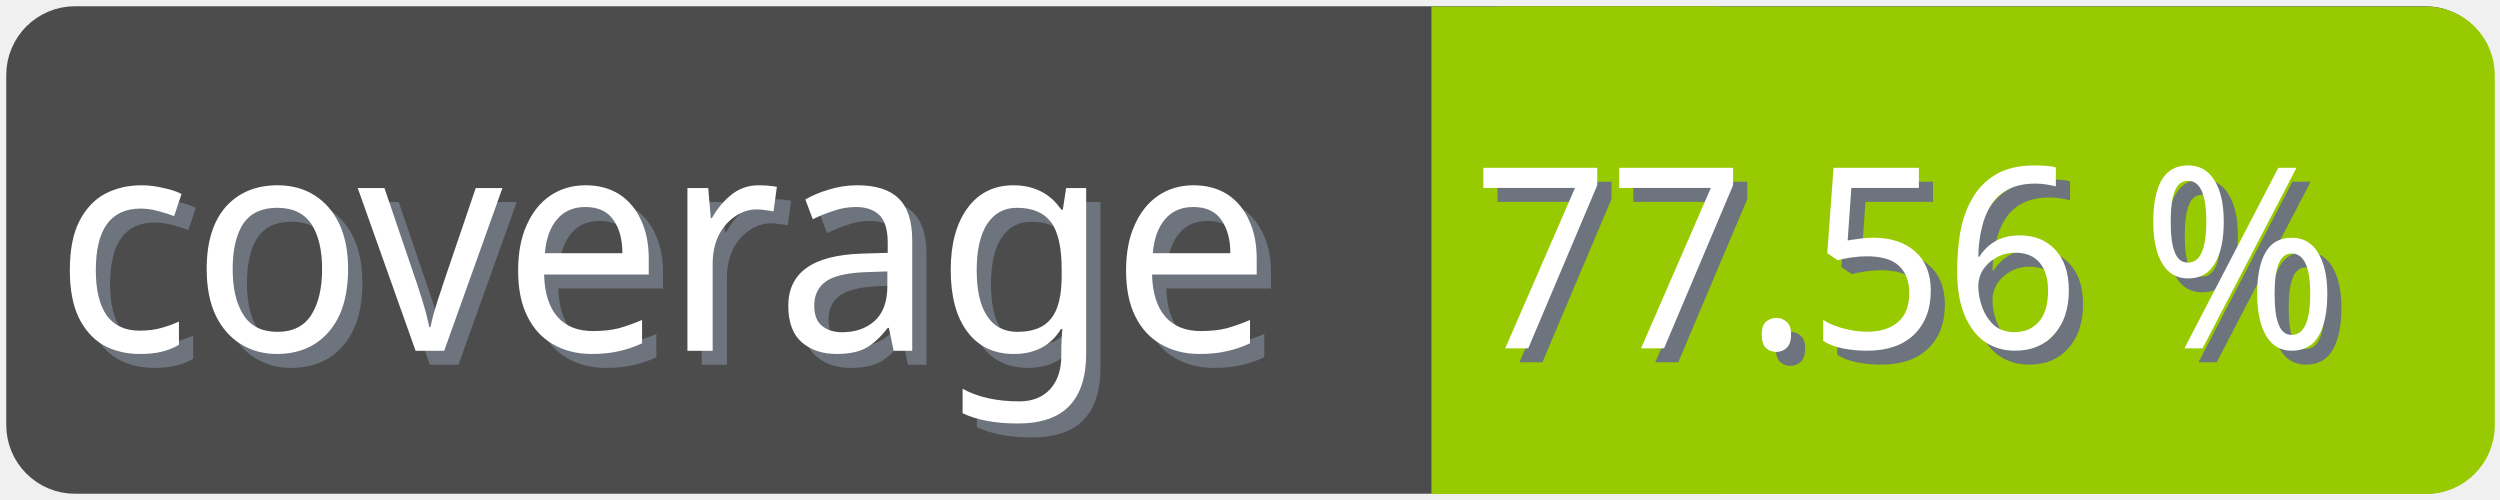
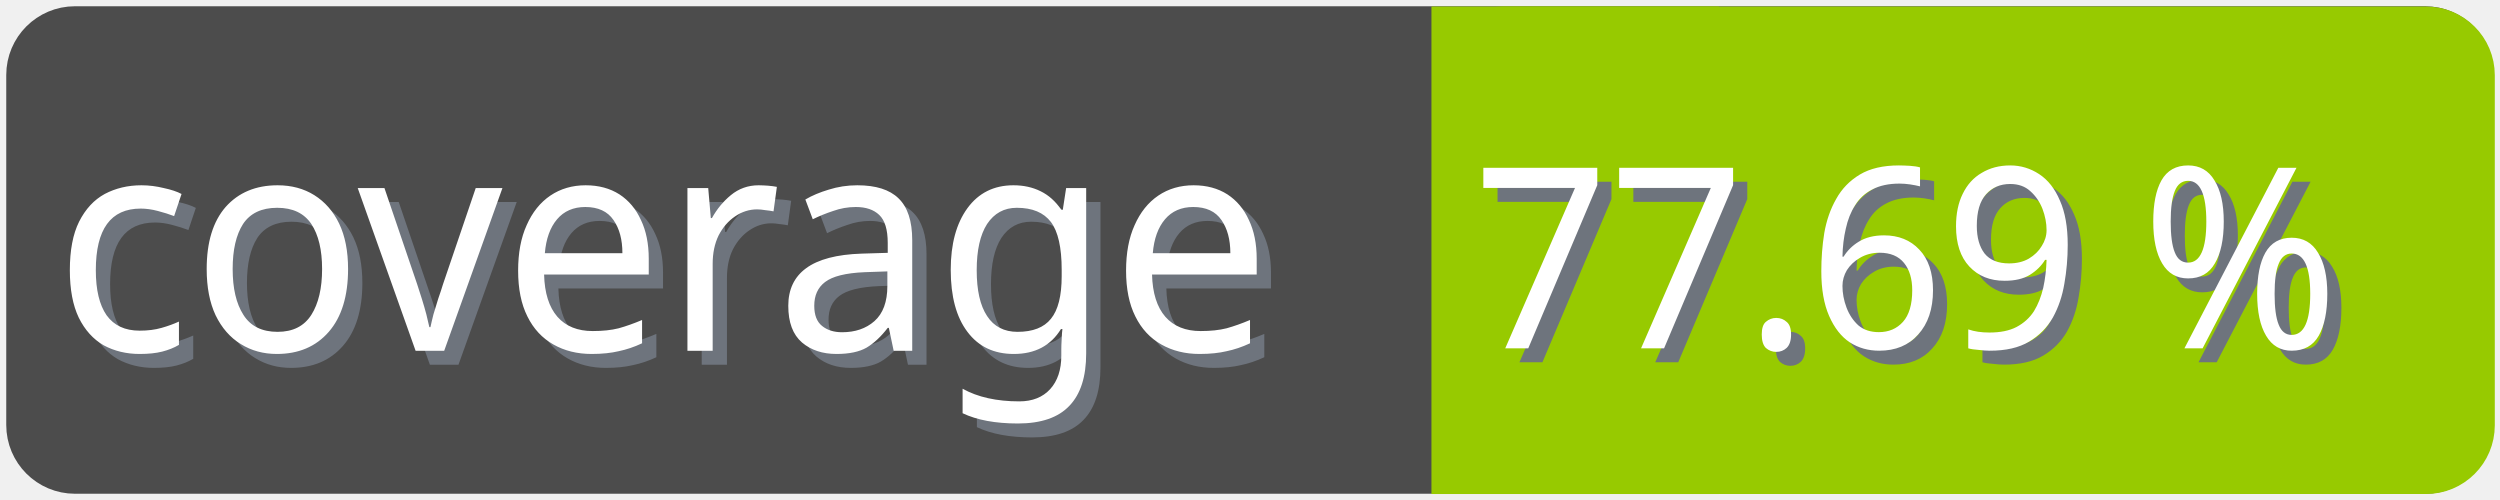
<svg xmlns="http://www.w3.org/2000/svg" width="100" height="20">
  <g>
    <rect fill="none" id="canvas_background" height="22" width="102" y="-1" x="-1" />
  </g>
  <g>
    <rect rx="2" id="svg_1" height="18" width="98" y="1" x="1" stroke-width="1.5" stroke="#4c4c4c" fill="#4c4c4c" />
    <text transform="matrix(0.95, 0, 0, 1.01133, 0.0809801, -0.0237383)" font-weight="normal" xml:space="preserve" text-anchor="start" font-family="'Trebuchet MS', Gadget, sans-serif" font-size="12" id="svg_8" y="14.45" x="2.8" stroke-width="0" stroke="#4c4c4c" fill="#6e747d">coverage</text>
    <text transform="matrix(0.95, 0, 0, 1.01133, 0.0809801, -0.0237383)" font-weight="normal" xml:space="preserve" text-anchor="start" font-family="'Trebuchet MS', Gadget, sans-serif" font-size="12" id="svg_3" y="13.9" x="2.2" stroke-width="0" stroke="#4c4c4c" fill="#ffffff">coverage</text>
    <rect rx="2" id="svg_5" height="18" width="40.905" y="1.011" x="58.137" stroke-width="1.5" stroke="#97ca00" fill="#97ca00" />
    <rect id="svg_7" height="18" width="10" y="1.011" x="58.008" stroke-width="1.5" stroke="#97ca00" fill="#97ca00" />
-     <text transform="matrix(0.95, 0, 0, 1.01133, 0.0809801, -0.0237383)" font-weight="normal" xml:space="preserve" text-anchor="end" font-family="'Trebuchet MS', Gadget, sans-serif" font-size="10" id="svg_10" y="14.35" x="99" stroke-width="0" stroke="#4c4c4c" fill="#6e747d">77.56 %</text>
-     <text transform="matrix(0.95, 0, 0, 1.01133, 0.0809801, -0.0237383)" font-weight="normal" xml:space="preserve" text-anchor="end" font-family="'Trebuchet MS', Gadget, sans-serif" font-size="10" id="svg_9" y="13.8" x="98.4" stroke-width="0" stroke="#4c4c4c" fill="#ffffff">77.56 %</text>
+     <text transform="matrix(0.95, 0, 0, 1.01133, 0.0809801, -0.0237383)" font-weight="normal" xml:space="preserve" text-anchor="end" font-family="'Trebuchet MS', Gadget, sans-serif" font-size="10" id="svg_10" y="14.35" x="99" stroke-width="0" stroke="#4c4c4c" fill="#6e747d">77.69 %</text>
+     <text transform="matrix(0.95, 0, 0, 1.01133, 0.0809801, -0.0237383)" font-weight="normal" xml:space="preserve" text-anchor="end" font-family="'Trebuchet MS', Gadget, sans-serif" font-size="10" id="svg_9" y="13.8" x="98.4" stroke-width="0" stroke="#4c4c4c" fill="#ffffff">77.69 %</text>
  </g>
</svg>
